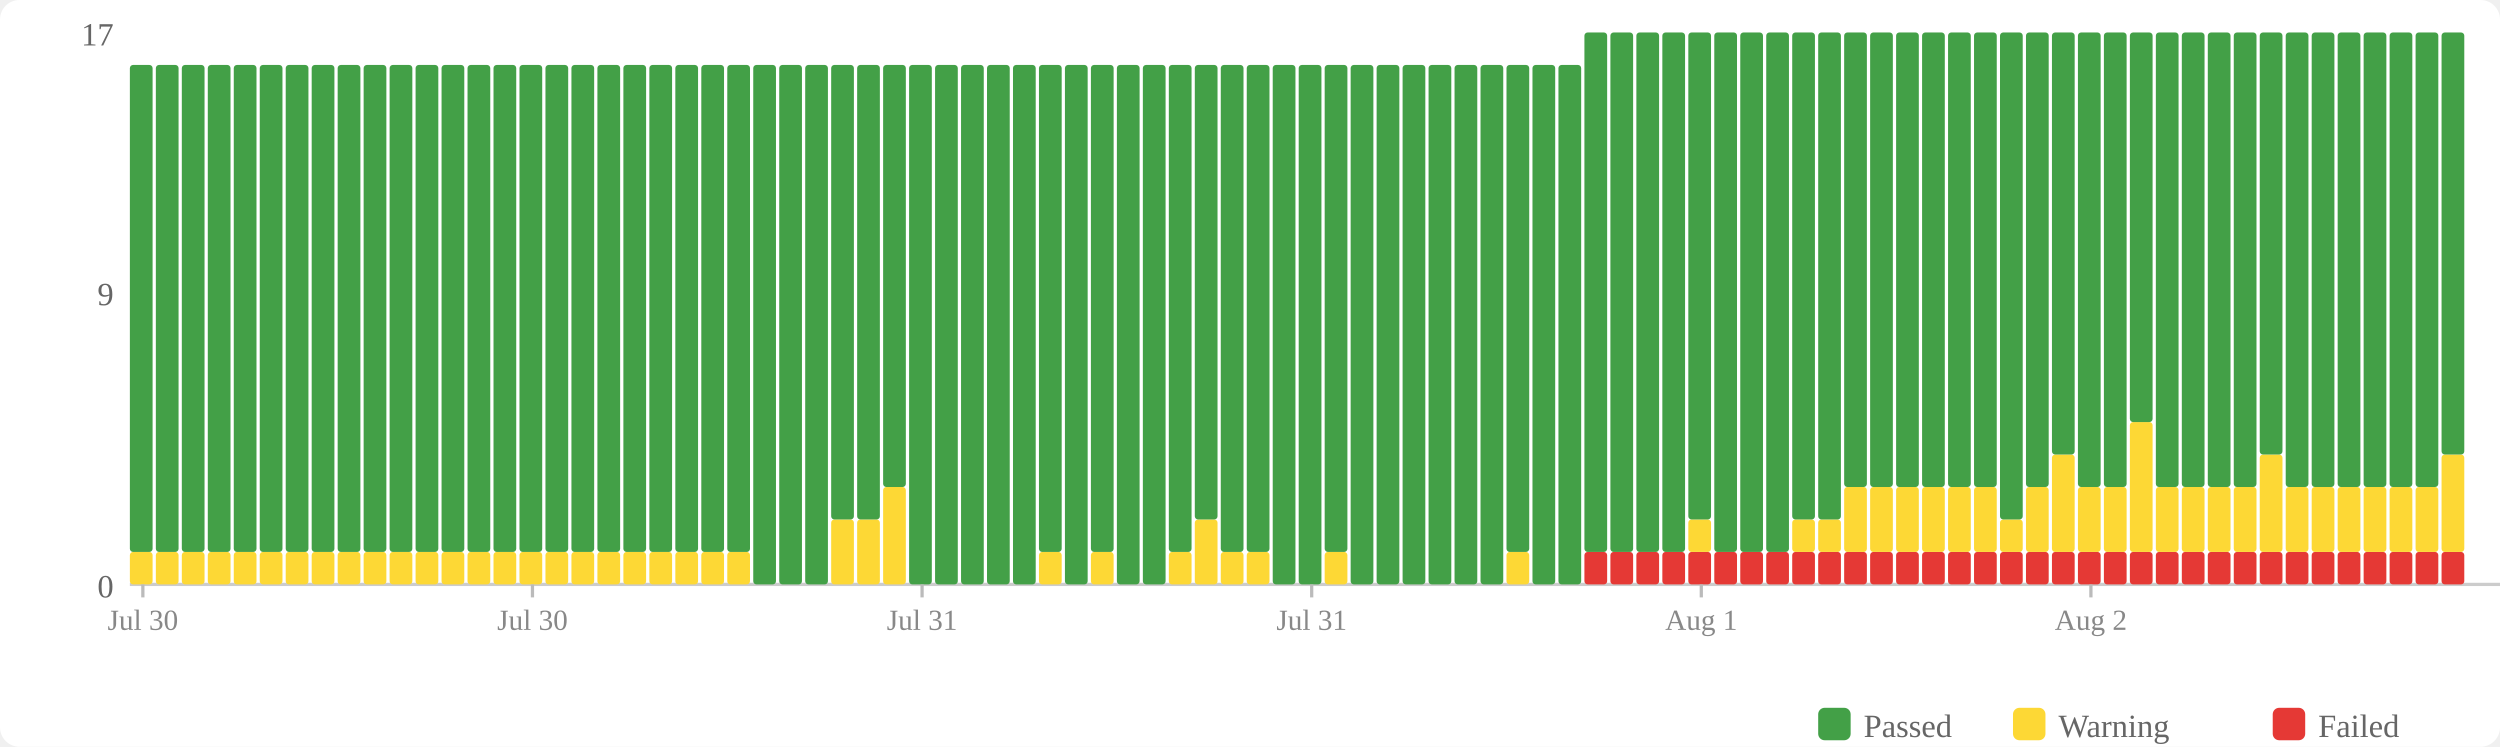
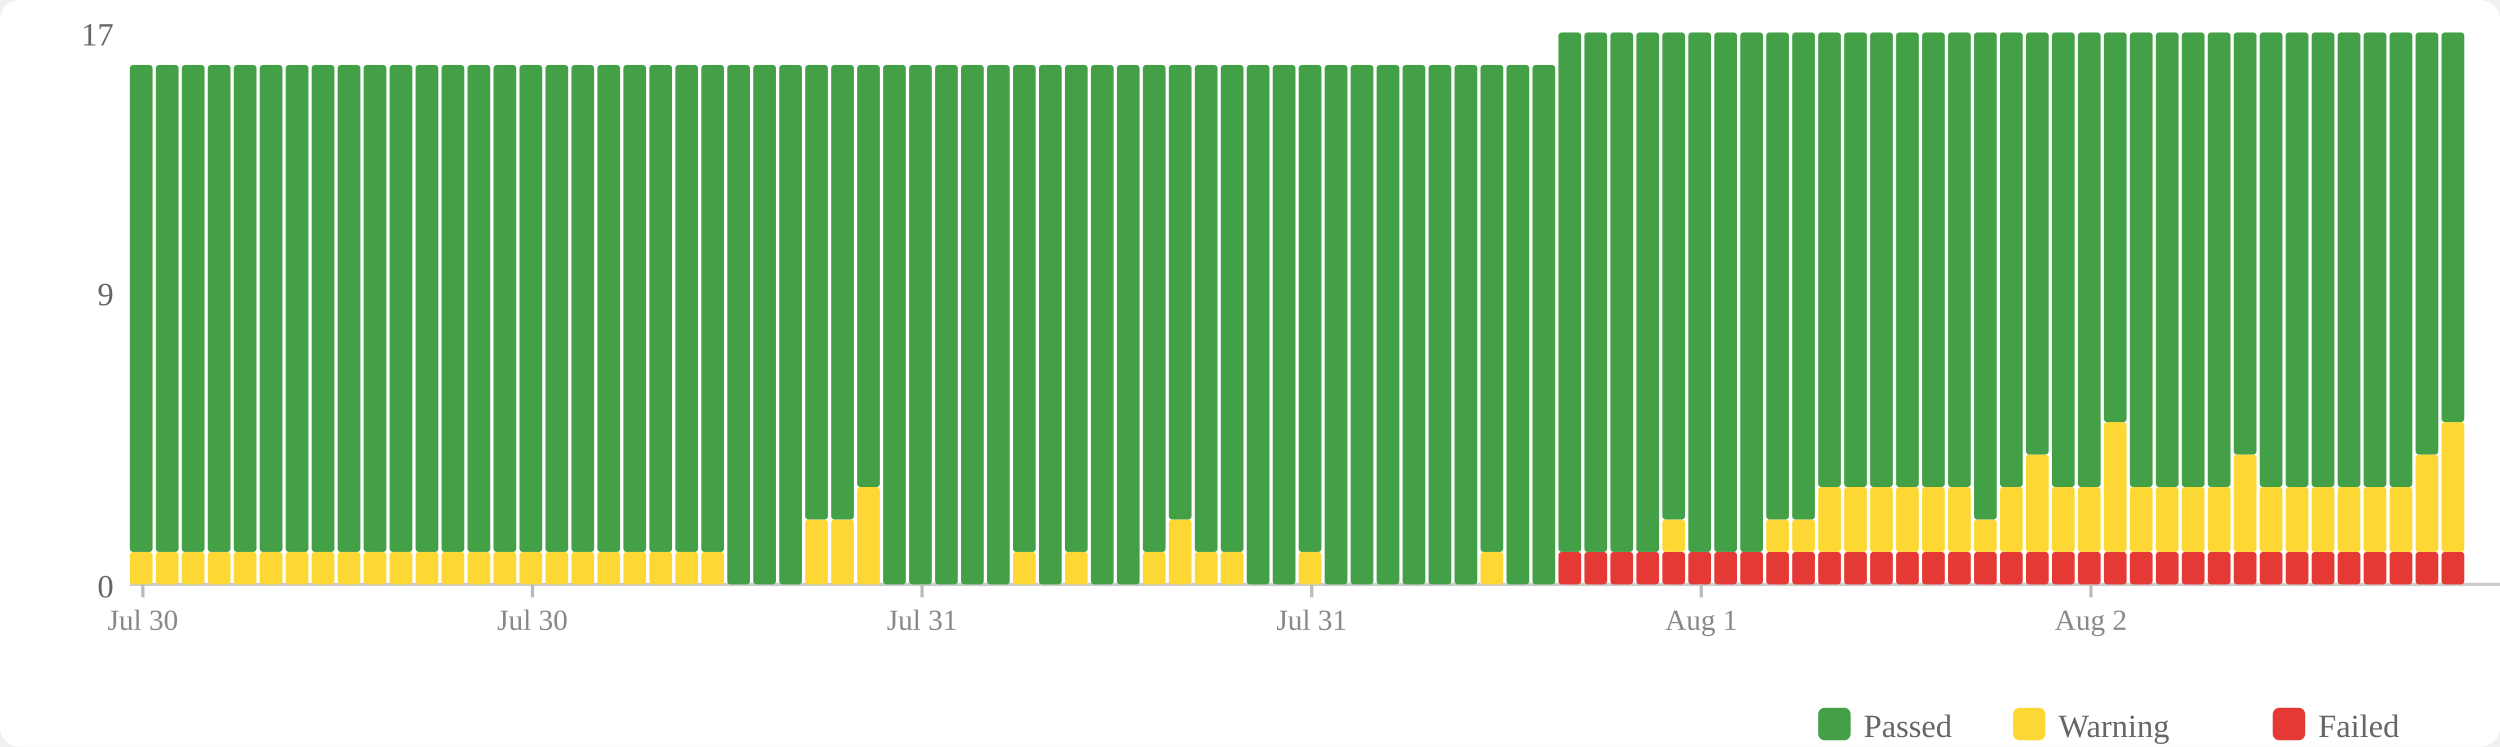
<svg xmlns="http://www.w3.org/2000/svg" width="770" height="230" viewBox="0 0 770 230">
  <rect width="770" height="230" fill="#fff" rx="6" />
  <rect x="560" y="218" width="10" height="10" fill="#43a047" rx="2" />
  <text x="574" y="227" font-size="10" fill="#666">Passed</text>
  <rect x="620" y="218" width="10" height="10" fill="#fdd835" rx="2" />
  <text x="634" y="227" font-size="10" fill="#666">Warning</text>
  <rect x="700" y="218" width="10" height="10" fill="#e53935" rx="2" />
  <text x="714" y="227" font-size="10" fill="#666">Failed</text>
  <text x="35" y="184" text-anchor="end" font-size="10" fill="#666">0</text>
  <text x="35" y="94" text-anchor="end" font-size="10" fill="#666">9</text>
  <text x="35" y="14" text-anchor="end" font-size="10" fill="#666">17</text>
  <line x1="40" y1="180" x2="770" y2="180" stroke="#ccc" stroke-width="1" />
  <rect x="40" y="170" width="7" height="10" fill="#fdd835" rx="1" />
  <rect x="40" y="20" width="7" height="150" fill="#43a047" rx="1" />
  <rect x="48" y="170" width="7" height="10" fill="#fdd835" rx="1" />
  <rect x="48" y="20" width="7" height="150" fill="#43a047" rx="1" />
  <rect x="56" y="170" width="7" height="10" fill="#fdd835" rx="1" />
  <rect x="56" y="20" width="7" height="150" fill="#43a047" rx="1" />
  <rect x="64" y="170" width="7" height="10" fill="#fdd835" rx="1" />
  <rect x="64" y="20" width="7" height="150" fill="#43a047" rx="1" />
  <rect x="72" y="170" width="7" height="10" fill="#fdd835" rx="1" />
  <rect x="72" y="20" width="7" height="150" fill="#43a047" rx="1" />
  <rect x="80" y="170" width="7" height="10" fill="#fdd835" rx="1" />
  <rect x="80" y="20" width="7" height="150" fill="#43a047" rx="1" />
  <rect x="88" y="170" width="7" height="10" fill="#fdd835" rx="1" />
  <rect x="88" y="20" width="7" height="150" fill="#43a047" rx="1" />
  <rect x="96" y="170" width="7" height="10" fill="#fdd835" rx="1" />
  <rect x="96" y="20" width="7" height="150" fill="#43a047" rx="1" />
  <rect x="104" y="170" width="7" height="10" fill="#fdd835" rx="1" />
  <rect x="104" y="20" width="7" height="150" fill="#43a047" rx="1" />
  <rect x="112" y="170" width="7" height="10" fill="#fdd835" rx="1" />
  <rect x="112" y="20" width="7" height="150" fill="#43a047" rx="1" />
  <rect x="120" y="170" width="7" height="10" fill="#fdd835" rx="1" />
  <rect x="120" y="20" width="7" height="150" fill="#43a047" rx="1" />
  <rect x="128" y="170" width="7" height="10" fill="#fdd835" rx="1" />
  <rect x="128" y="20" width="7" height="150" fill="#43a047" rx="1" />
  <rect x="136" y="170" width="7" height="10" fill="#fdd835" rx="1" />
  <rect x="136" y="20" width="7" height="150" fill="#43a047" rx="1" />
  <rect x="144" y="170" width="7" height="10" fill="#fdd835" rx="1" />
  <rect x="144" y="20" width="7" height="150" fill="#43a047" rx="1" />
  <rect x="152" y="170" width="7" height="10" fill="#fdd835" rx="1" />
  <rect x="152" y="20" width="7" height="150" fill="#43a047" rx="1" />
  <rect x="160" y="170" width="7" height="10" fill="#fdd835" rx="1" />
  <rect x="160" y="20" width="7" height="150" fill="#43a047" rx="1" />
  <rect x="168" y="170" width="7" height="10" fill="#fdd835" rx="1" />
  <rect x="168" y="20" width="7" height="150" fill="#43a047" rx="1" />
  <rect x="176" y="170" width="7" height="10" fill="#fdd835" rx="1" />
  <rect x="176" y="20" width="7" height="150" fill="#43a047" rx="1" />
  <rect x="184" y="170" width="7" height="10" fill="#fdd835" rx="1" />
  <rect x="184" y="20" width="7" height="150" fill="#43a047" rx="1" />
  <rect x="192" y="170" width="7" height="10" fill="#fdd835" rx="1" />
  <rect x="192" y="20" width="7" height="150" fill="#43a047" rx="1" />
  <rect x="200" y="170" width="7" height="10" fill="#fdd835" rx="1" />
  <rect x="200" y="20" width="7" height="150" fill="#43a047" rx="1" />
  <rect x="208" y="170" width="7" height="10" fill="#fdd835" rx="1" />
  <rect x="208" y="20" width="7" height="150" fill="#43a047" rx="1" />
  <rect x="216" y="170" width="7" height="10" fill="#fdd835" rx="1" />
  <rect x="216" y="20" width="7" height="150" fill="#43a047" rx="1" />
-   <rect x="224" y="170" width="7" height="10" fill="#fdd835" rx="1" />
-   <rect x="224" y="20" width="7" height="150" fill="#43a047" rx="1" />
+   <rect x="224" y="20" width="7" height="160" fill="#43a047" rx="1" />
  <rect x="232" y="20" width="7" height="160" fill="#43a047" rx="1" />
  <rect x="240" y="20" width="7" height="160" fill="#43a047" rx="1" />
-   <rect x="248" y="20" width="7" height="160" fill="#43a047" rx="1" />
+   <rect x="248" y="160" width="7" height="20" fill="#fdd835" rx="1" />
+   <rect x="248" y="20" width="7" height="140" fill="#43a047" rx="1" />
  <rect x="256" y="160" width="7" height="20" fill="#fdd835" rx="1" />
  <rect x="256" y="20" width="7" height="140" fill="#43a047" rx="1" />
-   <rect x="264" y="160" width="7" height="20" fill="#fdd835" rx="1" />
-   <rect x="264" y="20" width="7" height="140" fill="#43a047" rx="1" />
-   <rect x="272" y="150" width="7" height="30" fill="#fdd835" rx="1" />
-   <rect x="272" y="20" width="7" height="130" fill="#43a047" rx="1" />
+   <rect x="264" y="150" width="7" height="30" fill="#fdd835" rx="1" />
+   <rect x="264" y="20" width="7" height="130" fill="#43a047" rx="1" />
+   <rect x="272" y="20" width="7" height="160" fill="#43a047" rx="1" />
  <rect x="280" y="20" width="7" height="160" fill="#43a047" rx="1" />
  <rect x="288" y="20" width="7" height="160" fill="#43a047" rx="1" />
  <rect x="296" y="20" width="7" height="160" fill="#43a047" rx="1" />
  <rect x="304" y="20" width="7" height="160" fill="#43a047" rx="1" />
-   <rect x="312" y="20" width="7" height="160" fill="#43a047" rx="1" />
-   <rect x="320" y="170" width="7" height="10" fill="#fdd835" rx="1" />
-   <rect x="320" y="20" width="7" height="150" fill="#43a047" rx="1" />
-   <rect x="328" y="20" width="7" height="160" fill="#43a047" rx="1" />
-   <rect x="336" y="170" width="7" height="10" fill="#fdd835" rx="1" />
-   <rect x="336" y="20" width="7" height="150" fill="#43a047" rx="1" />
+   <rect x="312" y="170" width="7" height="10" fill="#fdd835" rx="1" />
+   <rect x="312" y="20" width="7" height="150" fill="#43a047" rx="1" />
+   <rect x="320" y="20" width="7" height="160" fill="#43a047" rx="1" />
+   <rect x="328" y="170" width="7" height="10" fill="#fdd835" rx="1" />
+   <rect x="328" y="20" width="7" height="150" fill="#43a047" rx="1" />
+   <rect x="336" y="20" width="7" height="160" fill="#43a047" rx="1" />
  <rect x="344" y="20" width="7" height="160" fill="#43a047" rx="1" />
-   <rect x="352" y="20" width="7" height="160" fill="#43a047" rx="1" />
-   <rect x="360" y="170" width="7" height="10" fill="#fdd835" rx="1" />
-   <rect x="360" y="20" width="7" height="150" fill="#43a047" rx="1" />
-   <rect x="368" y="160" width="7" height="20" fill="#fdd835" rx="1" />
-   <rect x="368" y="20" width="7" height="140" fill="#43a047" rx="1" />
+   <rect x="352" y="170" width="7" height="10" fill="#fdd835" rx="1" />
+   <rect x="352" y="20" width="7" height="150" fill="#43a047" rx="1" />
+   <rect x="360" y="160" width="7" height="20" fill="#fdd835" rx="1" />
+   <rect x="360" y="20" width="7" height="140" fill="#43a047" rx="1" />
+   <rect x="368" y="170" width="7" height="10" fill="#fdd835" rx="1" />
+   <rect x="368" y="20" width="7" height="150" fill="#43a047" rx="1" />
  <rect x="376" y="170" width="7" height="10" fill="#fdd835" rx="1" />
  <rect x="376" y="20" width="7" height="150" fill="#43a047" rx="1" />
-   <rect x="384" y="170" width="7" height="10" fill="#fdd835" rx="1" />
-   <rect x="384" y="20" width="7" height="150" fill="#43a047" rx="1" />
+   <rect x="384" y="20" width="7" height="160" fill="#43a047" rx="1" />
  <rect x="392" y="20" width="7" height="160" fill="#43a047" rx="1" />
-   <rect x="400" y="20" width="7" height="160" fill="#43a047" rx="1" />
-   <rect x="408" y="170" width="7" height="10" fill="#fdd835" rx="1" />
-   <rect x="408" y="20" width="7" height="150" fill="#43a047" rx="1" />
+   <rect x="400" y="170" width="7" height="10" fill="#fdd835" rx="1" />
+   <rect x="400" y="20" width="7" height="150" fill="#43a047" rx="1" />
+   <rect x="408" y="20" width="7" height="160" fill="#43a047" rx="1" />
  <rect x="416" y="20" width="7" height="160" fill="#43a047" rx="1" />
  <rect x="424" y="20" width="7" height="160" fill="#43a047" rx="1" />
  <rect x="432" y="20" width="7" height="160" fill="#43a047" rx="1" />
  <rect x="440" y="20" width="7" height="160" fill="#43a047" rx="1" />
  <rect x="448" y="20" width="7" height="160" fill="#43a047" rx="1" />
-   <rect x="456" y="20" width="7" height="160" fill="#43a047" rx="1" />
-   <rect x="464" y="170" width="7" height="10" fill="#fdd835" rx="1" />
-   <rect x="464" y="20" width="7" height="150" fill="#43a047" rx="1" />
+   <rect x="456" y="170" width="7" height="10" fill="#fdd835" rx="1" />
+   <rect x="456" y="20" width="7" height="150" fill="#43a047" rx="1" />
+   <rect x="464" y="20" width="7" height="160" fill="#43a047" rx="1" />
  <rect x="472" y="20" width="7" height="160" fill="#43a047" rx="1" />
-   <rect x="480" y="20" width="7" height="160" fill="#43a047" rx="1" />
+   <rect x="480" y="170" width="7" height="10" fill="#e53935" rx="1" />
+   <rect x="480" y="10" width="7" height="160" fill="#43a047" rx="1" />
  <rect x="488" y="170" width="7" height="10" fill="#e53935" rx="1" />
  <rect x="488" y="10" width="7" height="160" fill="#43a047" rx="1" />
  <rect x="496" y="170" width="7" height="10" fill="#e53935" rx="1" />
  <rect x="496" y="10" width="7" height="160" fill="#43a047" rx="1" />
  <rect x="504" y="170" width="7" height="10" fill="#e53935" rx="1" />
  <rect x="504" y="10" width="7" height="160" fill="#43a047" rx="1" />
  <rect x="512" y="170" width="7" height="10" fill="#e53935" rx="1" />
-   <rect x="512" y="10" width="7" height="160" fill="#43a047" rx="1" />
+   <rect x="512" y="160" width="7" height="10" fill="#fdd835" rx="1" />
+   <rect x="512" y="10" width="7" height="150" fill="#43a047" rx="1" />
  <rect x="520" y="170" width="7" height="10" fill="#e53935" rx="1" />
-   <rect x="520" y="160" width="7" height="10" fill="#fdd835" rx="1" />
-   <rect x="520" y="10" width="7" height="150" fill="#43a047" rx="1" />
+   <rect x="520" y="10" width="7" height="160" fill="#43a047" rx="1" />
  <rect x="528" y="170" width="7" height="10" fill="#e53935" rx="1" />
  <rect x="528" y="10" width="7" height="160" fill="#43a047" rx="1" />
  <rect x="536" y="170" width="7" height="10" fill="#e53935" rx="1" />
  <rect x="536" y="10" width="7" height="160" fill="#43a047" rx="1" />
  <rect x="544" y="170" width="7" height="10" fill="#e53935" rx="1" />
-   <rect x="544" y="10" width="7" height="160" fill="#43a047" rx="1" />
+   <rect x="544" y="160" width="7" height="10" fill="#fdd835" rx="1" />
+   <rect x="544" y="10" width="7" height="150" fill="#43a047" rx="1" />
  <rect x="552" y="170" width="7" height="10" fill="#e53935" rx="1" />
  <rect x="552" y="160" width="7" height="10" fill="#fdd835" rx="1" />
  <rect x="552" y="10" width="7" height="150" fill="#43a047" rx="1" />
  <rect x="560" y="170" width="7" height="10" fill="#e53935" rx="1" />
-   <rect x="560" y="160" width="7" height="10" fill="#fdd835" rx="1" />
-   <rect x="560" y="10" width="7" height="150" fill="#43a047" rx="1" />
+   <rect x="560" y="150" width="7" height="20" fill="#fdd835" rx="1" />
+   <rect x="560" y="10" width="7" height="140" fill="#43a047" rx="1" />
  <rect x="568" y="170" width="7" height="10" fill="#e53935" rx="1" />
  <rect x="568" y="150" width="7" height="20" fill="#fdd835" rx="1" />
  <rect x="568" y="10" width="7" height="140" fill="#43a047" rx="1" />
  <rect x="576" y="170" width="7" height="10" fill="#e53935" rx="1" />
  <rect x="576" y="150" width="7" height="20" fill="#fdd835" rx="1" />
  <rect x="576" y="10" width="7" height="140" fill="#43a047" rx="1" />
  <rect x="584" y="170" width="7" height="10" fill="#e53935" rx="1" />
  <rect x="584" y="150" width="7" height="20" fill="#fdd835" rx="1" />
  <rect x="584" y="10" width="7" height="140" fill="#43a047" rx="1" />
  <rect x="592" y="170" width="7" height="10" fill="#e53935" rx="1" />
  <rect x="592" y="150" width="7" height="20" fill="#fdd835" rx="1" />
  <rect x="592" y="10" width="7" height="140" fill="#43a047" rx="1" />
  <rect x="600" y="170" width="7" height="10" fill="#e53935" rx="1" />
  <rect x="600" y="150" width="7" height="20" fill="#fdd835" rx="1" />
  <rect x="600" y="10" width="7" height="140" fill="#43a047" rx="1" />
  <rect x="608" y="170" width="7" height="10" fill="#e53935" rx="1" />
-   <rect x="608" y="150" width="7" height="20" fill="#fdd835" rx="1" />
-   <rect x="608" y="10" width="7" height="140" fill="#43a047" rx="1" />
+   <rect x="608" y="160" width="7" height="10" fill="#fdd835" rx="1" />
+   <rect x="608" y="10" width="7" height="150" fill="#43a047" rx="1" />
  <rect x="616" y="170" width="7" height="10" fill="#e53935" rx="1" />
-   <rect x="616" y="160" width="7" height="10" fill="#fdd835" rx="1" />
-   <rect x="616" y="10" width="7" height="150" fill="#43a047" rx="1" />
+   <rect x="616" y="150" width="7" height="20" fill="#fdd835" rx="1" />
+   <rect x="616" y="10" width="7" height="140" fill="#43a047" rx="1" />
  <rect x="624" y="170" width="7" height="10" fill="#e53935" rx="1" />
-   <rect x="624" y="150" width="7" height="20" fill="#fdd835" rx="1" />
-   <rect x="624" y="10" width="7" height="140" fill="#43a047" rx="1" />
+   <rect x="624" y="140" width="7" height="30" fill="#fdd835" rx="1" />
+   <rect x="624" y="10" width="7" height="130" fill="#43a047" rx="1" />
  <rect x="632" y="170" width="7" height="10" fill="#e53935" rx="1" />
-   <rect x="632" y="140" width="7" height="30" fill="#fdd835" rx="1" />
-   <rect x="632" y="10" width="7" height="130" fill="#43a047" rx="1" />
+   <rect x="632" y="150" width="7" height="20" fill="#fdd835" rx="1" />
+   <rect x="632" y="10" width="7" height="140" fill="#43a047" rx="1" />
  <rect x="640" y="170" width="7" height="10" fill="#e53935" rx="1" />
  <rect x="640" y="150" width="7" height="20" fill="#fdd835" rx="1" />
  <rect x="640" y="10" width="7" height="140" fill="#43a047" rx="1" />
  <rect x="648" y="170" width="7" height="10" fill="#e53935" rx="1" />
-   <rect x="648" y="150" width="7" height="20" fill="#fdd835" rx="1" />
-   <rect x="648" y="10" width="7" height="140" fill="#43a047" rx="1" />
+   <rect x="648" y="130" width="7" height="40" fill="#fdd835" rx="1" />
+   <rect x="648" y="10" width="7" height="120" fill="#43a047" rx="1" />
  <rect x="656" y="170" width="7" height="10" fill="#e53935" rx="1" />
-   <rect x="656" y="130" width="7" height="40" fill="#fdd835" rx="1" />
-   <rect x="656" y="10" width="7" height="120" fill="#43a047" rx="1" />
+   <rect x="656" y="150" width="7" height="20" fill="#fdd835" rx="1" />
+   <rect x="656" y="10" width="7" height="140" fill="#43a047" rx="1" />
  <rect x="664" y="170" width="7" height="10" fill="#e53935" rx="1" />
  <rect x="664" y="150" width="7" height="20" fill="#fdd835" rx="1" />
  <rect x="664" y="10" width="7" height="140" fill="#43a047" rx="1" />
  <rect x="672" y="170" width="7" height="10" fill="#e53935" rx="1" />
  <rect x="672" y="150" width="7" height="20" fill="#fdd835" rx="1" />
  <rect x="672" y="10" width="7" height="140" fill="#43a047" rx="1" />
  <rect x="680" y="170" width="7" height="10" fill="#e53935" rx="1" />
  <rect x="680" y="150" width="7" height="20" fill="#fdd835" rx="1" />
  <rect x="680" y="10" width="7" height="140" fill="#43a047" rx="1" />
  <rect x="688" y="170" width="7" height="10" fill="#e53935" rx="1" />
-   <rect x="688" y="150" width="7" height="20" fill="#fdd835" rx="1" />
-   <rect x="688" y="10" width="7" height="140" fill="#43a047" rx="1" />
+   <rect x="688" y="140" width="7" height="30" fill="#fdd835" rx="1" />
+   <rect x="688" y="10" width="7" height="130" fill="#43a047" rx="1" />
  <rect x="696" y="170" width="7" height="10" fill="#e53935" rx="1" />
-   <rect x="696" y="140" width="7" height="30" fill="#fdd835" rx="1" />
-   <rect x="696" y="10" width="7" height="130" fill="#43a047" rx="1" />
+   <rect x="696" y="150" width="7" height="20" fill="#fdd835" rx="1" />
+   <rect x="696" y="10" width="7" height="140" fill="#43a047" rx="1" />
  <rect x="704" y="170" width="7" height="10" fill="#e53935" rx="1" />
  <rect x="704" y="150" width="7" height="20" fill="#fdd835" rx="1" />
  <rect x="704" y="10" width="7" height="140" fill="#43a047" rx="1" />
  <rect x="712" y="170" width="7" height="10" fill="#e53935" rx="1" />
  <rect x="712" y="150" width="7" height="20" fill="#fdd835" rx="1" />
  <rect x="712" y="10" width="7" height="140" fill="#43a047" rx="1" />
  <rect x="720" y="170" width="7" height="10" fill="#e53935" rx="1" />
  <rect x="720" y="150" width="7" height="20" fill="#fdd835" rx="1" />
  <rect x="720" y="10" width="7" height="140" fill="#43a047" rx="1" />
  <rect x="728" y="170" width="7" height="10" fill="#e53935" rx="1" />
  <rect x="728" y="150" width="7" height="20" fill="#fdd835" rx="1" />
  <rect x="728" y="10" width="7" height="140" fill="#43a047" rx="1" />
  <rect x="736" y="170" width="7" height="10" fill="#e53935" rx="1" />
  <rect x="736" y="150" width="7" height="20" fill="#fdd835" rx="1" />
  <rect x="736" y="10" width="7" height="140" fill="#43a047" rx="1" />
  <rect x="744" y="170" width="7" height="10" fill="#e53935" rx="1" />
-   <rect x="744" y="150" width="7" height="20" fill="#fdd835" rx="1" />
-   <rect x="744" y="10" width="7" height="140" fill="#43a047" rx="1" />
+   <rect x="744" y="140" width="7" height="30" fill="#fdd835" rx="1" />
+   <rect x="744" y="10" width="7" height="130" fill="#43a047" rx="1" />
  <rect x="752" y="170" width="7" height="10" fill="#e53935" rx="1" />
-   <rect x="752" y="140" width="7" height="30" fill="#fdd835" rx="1" />
-   <rect x="752" y="10" width="7" height="130" fill="#43a047" rx="1" />
+   <rect x="752" y="130" width="7" height="40" fill="#fdd835" rx="1" />
+   <rect x="752" y="10" width="7" height="120" fill="#43a047" rx="1" />
  <line x1="44.0" y1="180" x2="44.0" y2="184" stroke="#bbb" stroke-width="1" />
  <text x="44.0" y="194" text-anchor="middle" font-size="9" fill="#888">Jul 30</text>
  <line x1="164.0" y1="180" x2="164.0" y2="184" stroke="#bbb" stroke-width="1" />
  <text x="164.0" y="194" text-anchor="middle" font-size="9" fill="#888">Jul 30</text>
  <line x1="284.0" y1="180" x2="284.0" y2="184" stroke="#bbb" stroke-width="1" />
  <text x="284.0" y="194" text-anchor="middle" font-size="9" fill="#888">Jul 31</text>
  <line x1="404.0" y1="180" x2="404.0" y2="184" stroke="#bbb" stroke-width="1" />
  <text x="404.0" y="194" text-anchor="middle" font-size="9" fill="#888">Jul 31</text>
  <line x1="524.0" y1="180" x2="524.0" y2="184" stroke="#bbb" stroke-width="1" />
  <text x="524.0" y="194" text-anchor="middle" font-size="9" fill="#888">Aug 1</text>
  <line x1="644.0" y1="180" x2="644.0" y2="184" stroke="#bbb" stroke-width="1" />
  <text x="644.0" y="194" text-anchor="middle" font-size="9" fill="#888">Aug 2</text>
</svg>
